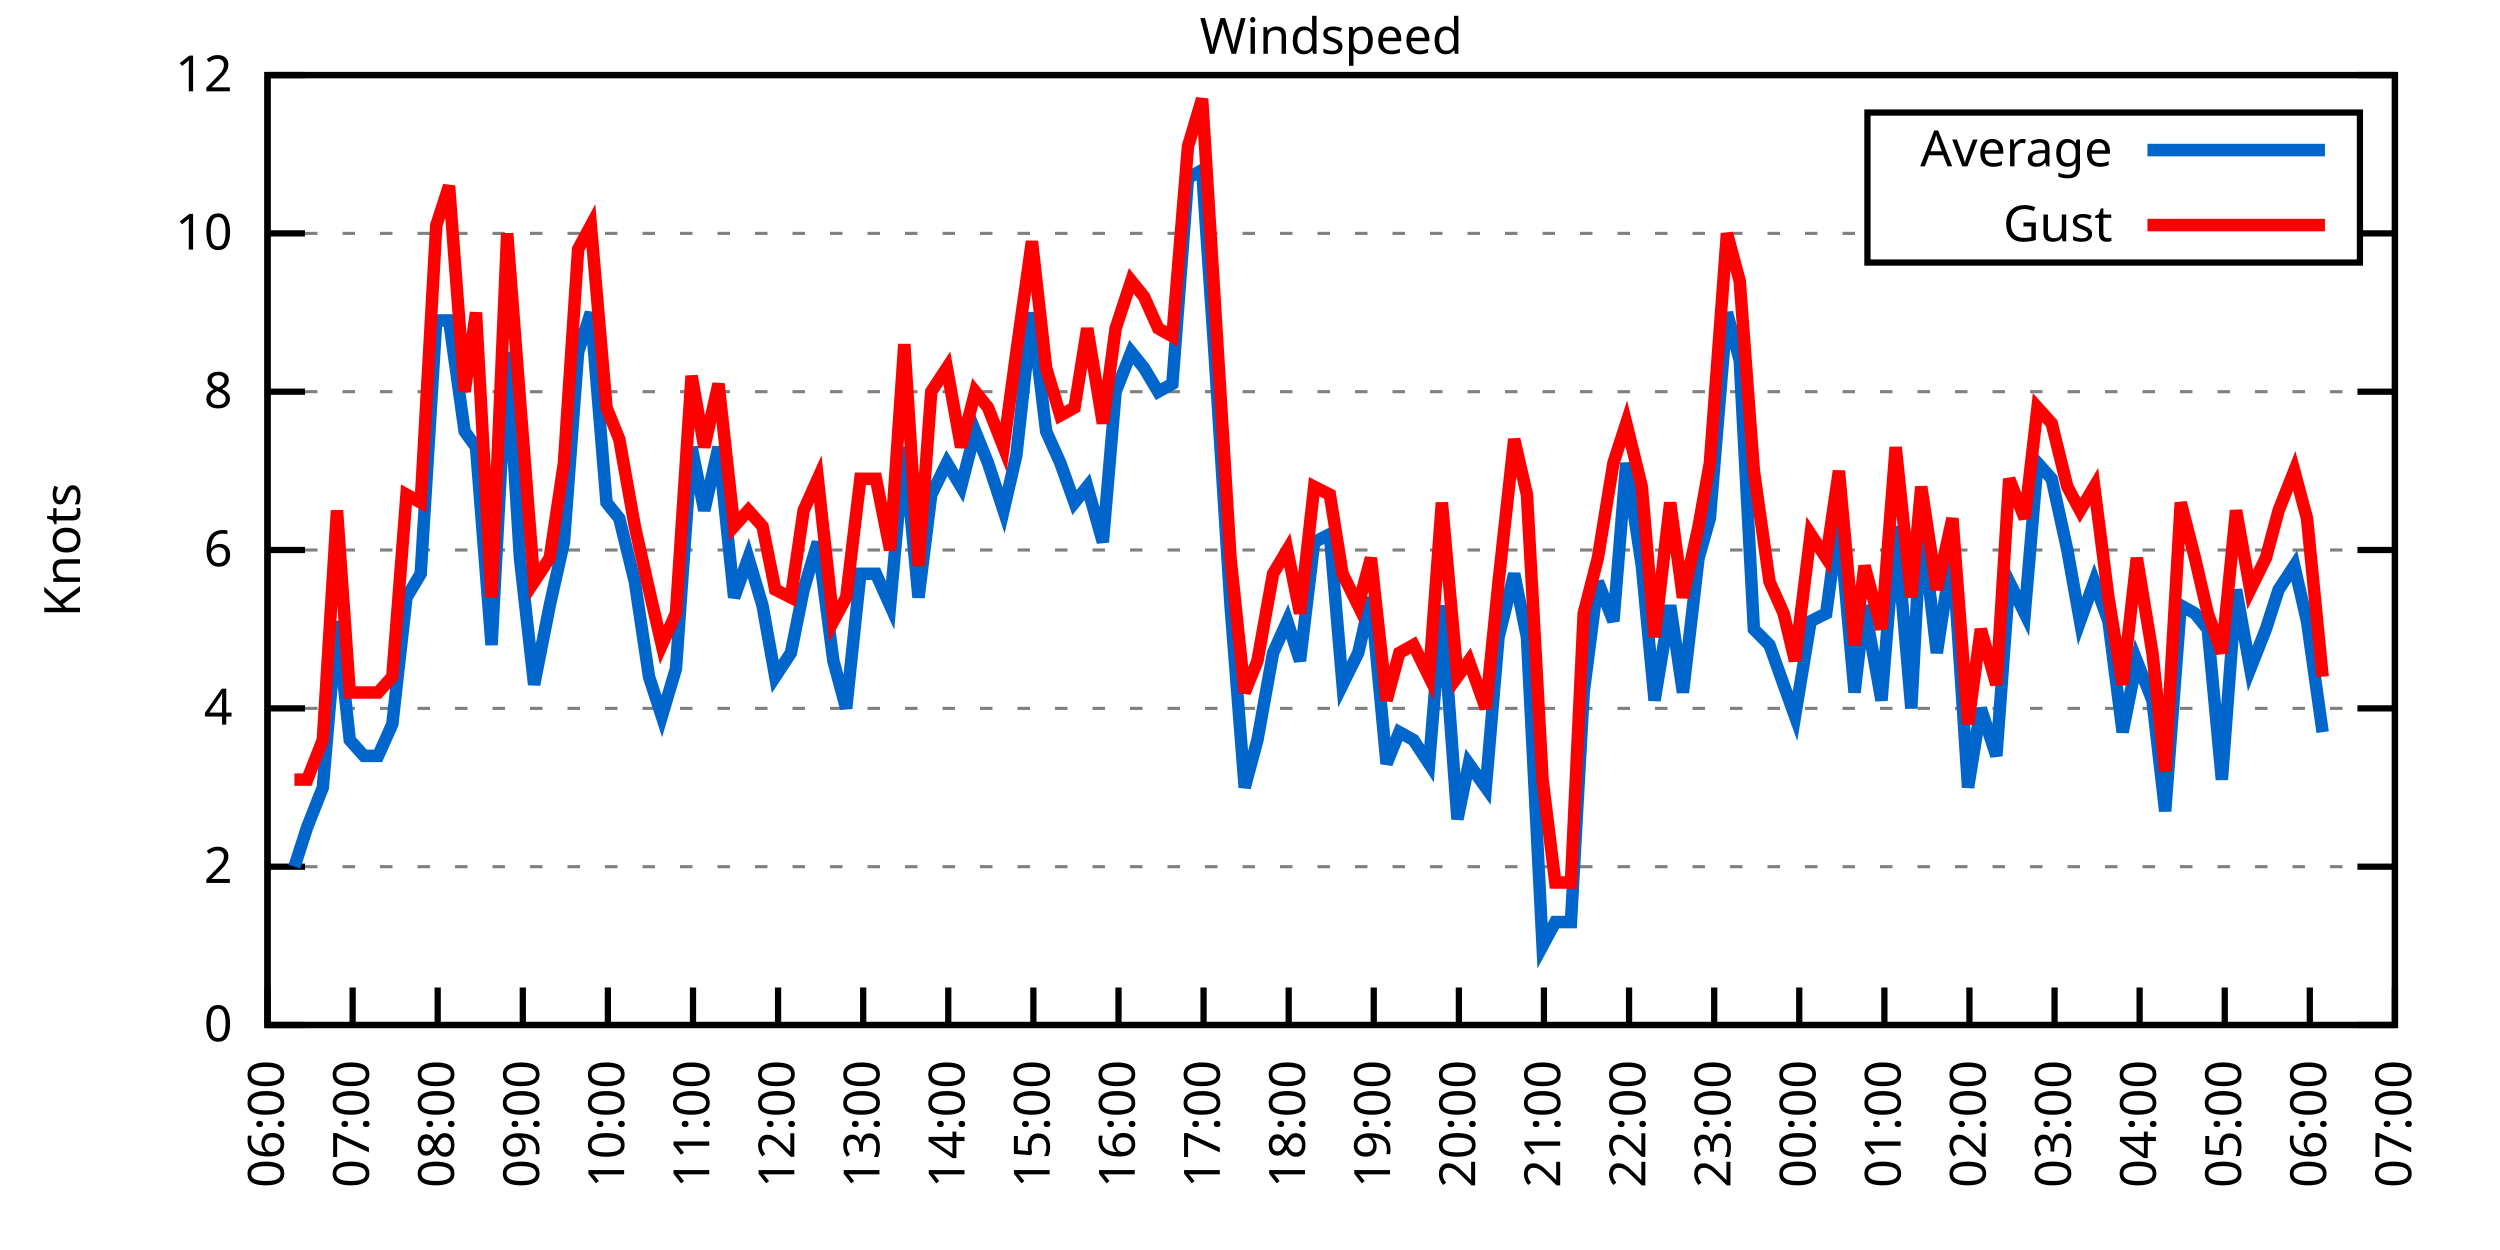
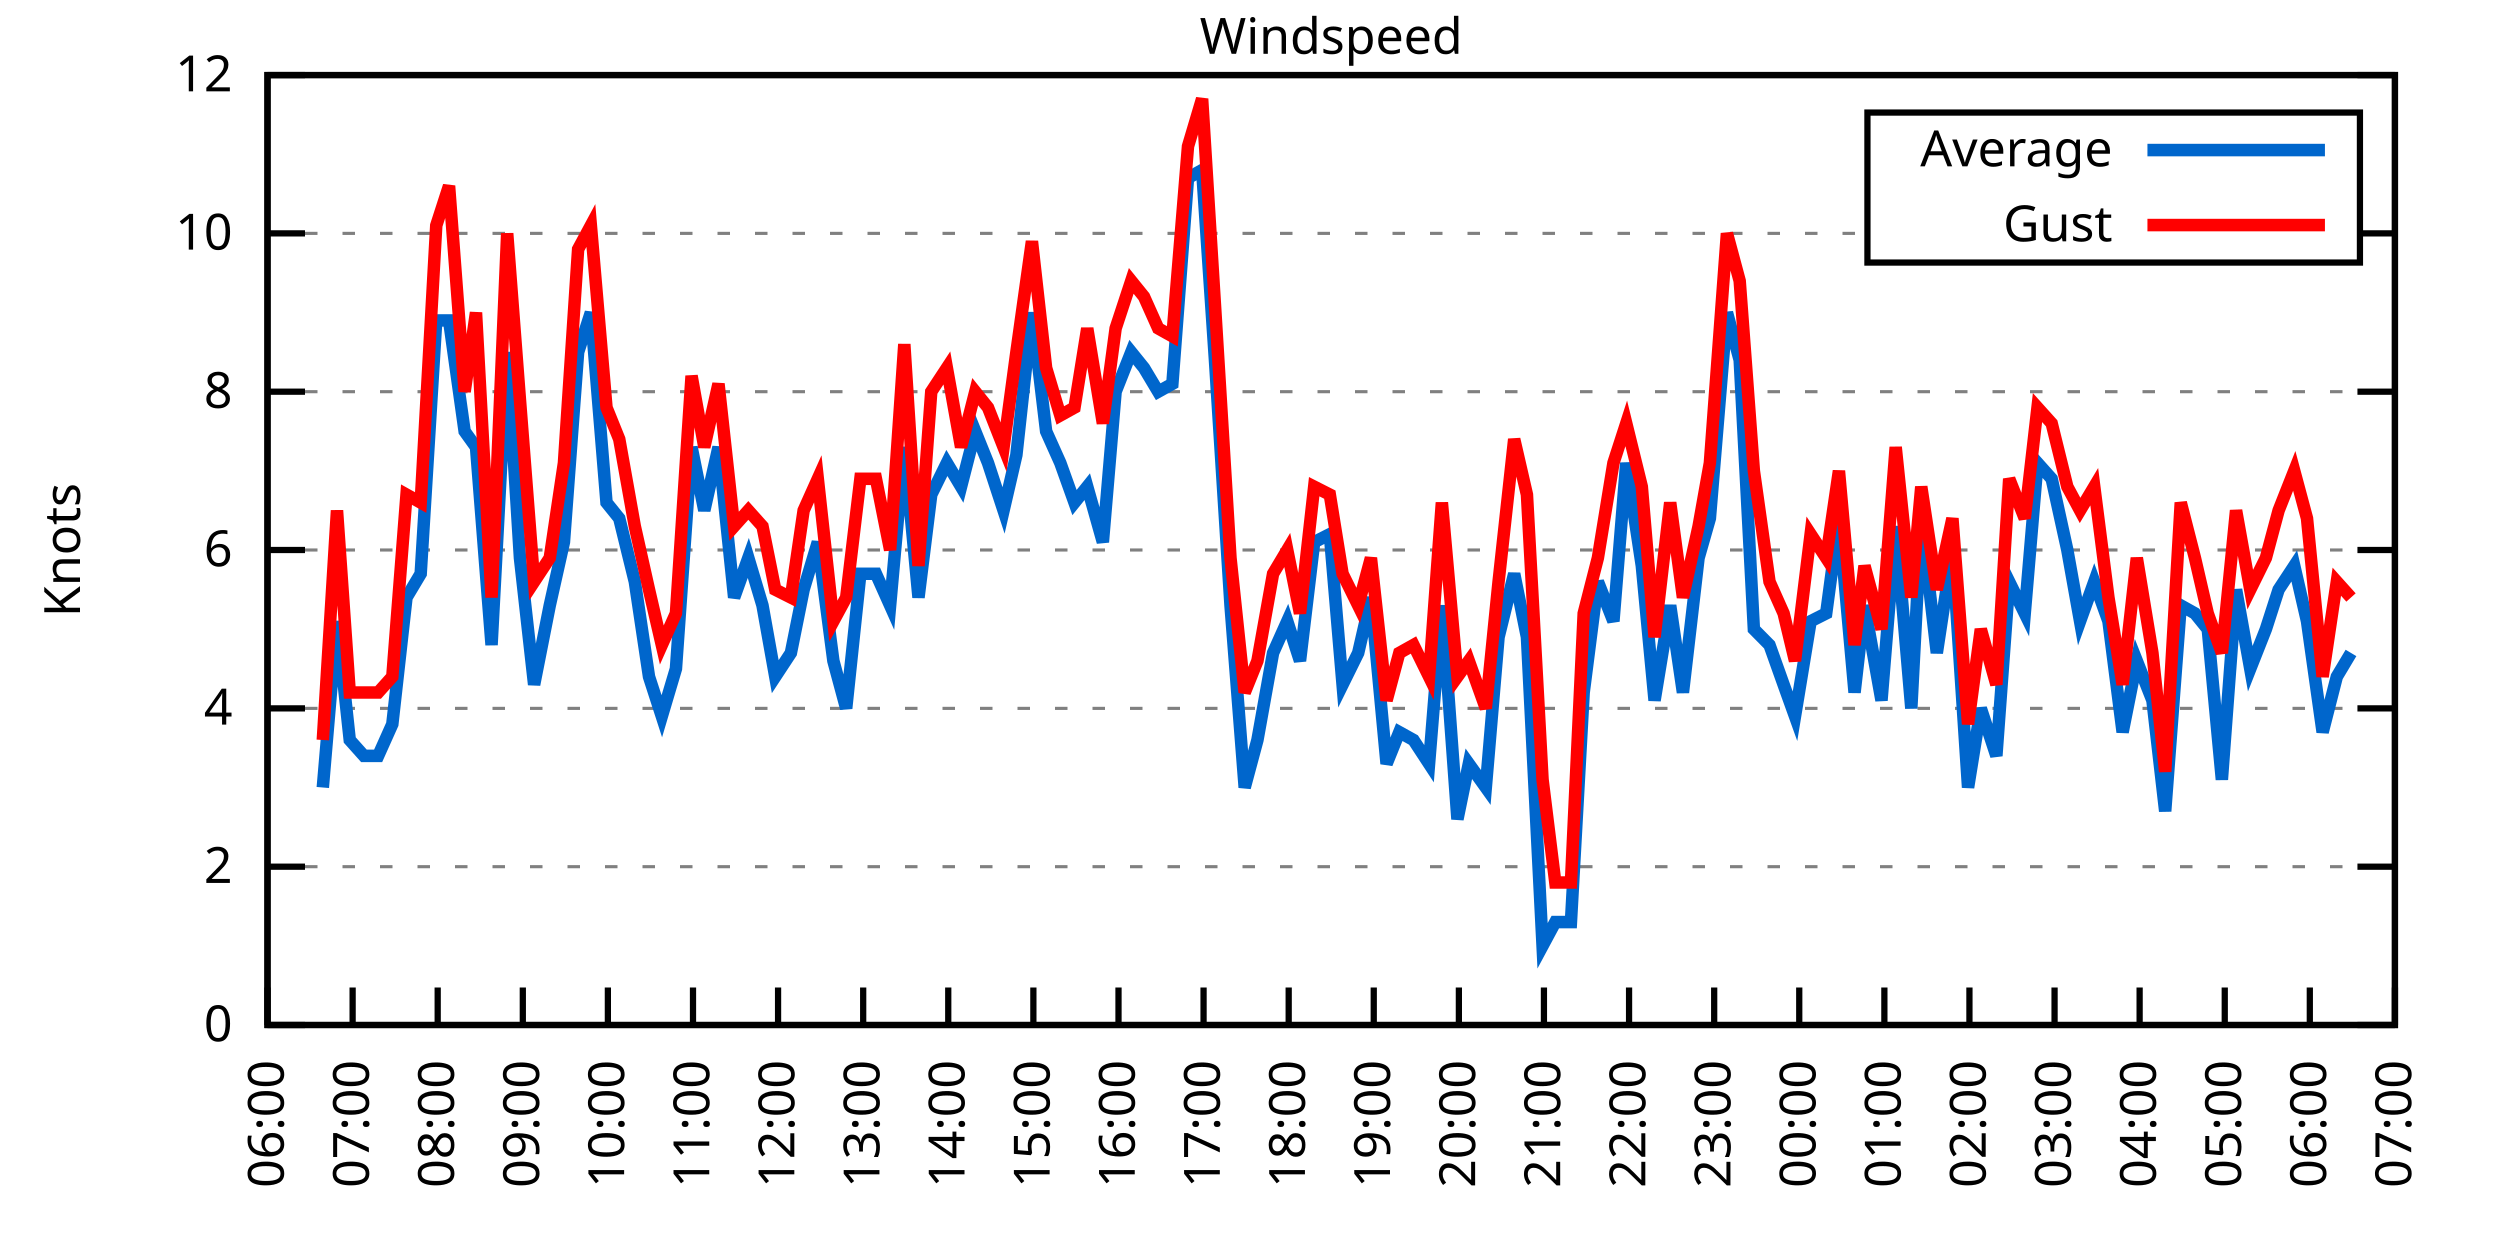
<svg xmlns="http://www.w3.org/2000/svg" xmlns:xlink="http://www.w3.org/1999/xlink" width="400" height="200" viewBox="0 0 400 200">
  <g id="gnuplot_canvas">
    <rect x="0" y="0" width="400" height="200" fill="none" />
    <defs>
      <circle id="gpDot" r="0.5" stroke-width="0.5" stroke="currentColor" />
      <path id="gpPt0" stroke-width="0.333" stroke="currentColor" d="M-1,0 h2 M0,-1 v2" />
      <path id="gpPt1" stroke-width="0.333" stroke="currentColor" d="M-1,-1 L1,1 M1,-1 L-1,1" />
      <path id="gpPt2" stroke-width="0.333" stroke="currentColor" d="M-1,0 L1,0 M0,-1 L0,1 M-1,-1 L1,1 M-1,1 L1,-1" />
      <rect id="gpPt3" stroke-width="0.333" stroke="currentColor" x="-1" y="-1" width="2" height="2" />
      <rect id="gpPt4" stroke-width="0.333" stroke="currentColor" fill="currentColor" x="-1" y="-1" width="2" height="2" />
      <circle id="gpPt5" stroke-width="0.333" stroke="currentColor" cx="0" cy="0" r="1" />
      <use xlink:href="#gpPt5" id="gpPt6" fill="currentColor" stroke="none" />
      <path id="gpPt7" stroke-width="0.333" stroke="currentColor" d="M0,-1.33 L-1.33,0.67 L1.33,0.67 z" />
      <use xlink:href="#gpPt7" id="gpPt8" fill="currentColor" stroke="none" />
      <use xlink:href="#gpPt7" id="gpPt9" stroke="currentColor" transform="rotate(180)" />
      <use xlink:href="#gpPt9" id="gpPt10" fill="currentColor" stroke="none" />
      <use xlink:href="#gpPt3" id="gpPt11" stroke="currentColor" transform="rotate(45)" />
      <use xlink:href="#gpPt11" id="gpPt12" fill="currentColor" stroke="none" />
      <path id="gpPt13" stroke-width="0.333" stroke="currentColor" d="M0,1.330 L1.265,0.411 L0.782,-1.067 L-0.782,-1.076 L-1.265,0.411 z" />
      <use xlink:href="#gpPt13" id="gpPt14" fill="currentColor" stroke="none" />
      <filter id="textbox" filterUnits="objectBoundingBox" x="0" y="0" height="1" width="1">
        <feFlood flood-color="white" flood-opacity="1" result="bgnd" />
        <feComposite in="SourceGraphic" in2="bgnd" operator="atop" />
      </filter>
      <filter id="greybox" filterUnits="objectBoundingBox" x="0" y="0" height="1" width="1">
        <feFlood flood-color="lightgrey" flood-opacity="1" result="grey" />
        <feComposite in="SourceGraphic" in2="grey" operator="atop" />
      </filter>
    </defs>
    <g fill="none" color="white" stroke="currentColor" stroke-width="1.00" stroke-linecap="butt" stroke-linejoin="miter">
</g>
    <g fill="none" color="black" stroke="currentColor" stroke-width="1.00" stroke-linecap="butt" stroke-linejoin="miter">
      <g stroke="none" shape-rendering="crispEdges">
        <polygon fill="rgb(255, 255, 255)" points="42.80,164.00 383.18,164.00 383.18,12.02 42.80,12.02 " />
      </g>
    </g>
    <g fill="none" color="black" stroke="currentColor" stroke-width="1.00" stroke-linecap="butt" stroke-linejoin="miter">
</g>
    <g fill="none" color="black" stroke="black" stroke-width="0.50" stroke-linecap="butt" stroke-linejoin="miter">
</g>
    <g fill="none" color="gray" stroke="currentColor" stroke-width="0.50" stroke-linecap="butt" stroke-linejoin="miter">
      <path stroke="gray" stroke-dasharray="2,4" class="gridline" d="M42.80,164.00 L383.19,164.00  " />
    </g>
    <g fill="none" color="gray" stroke="gray" stroke-width="1.00" stroke-linecap="butt" stroke-linejoin="miter">
</g>
    <g fill="none" color="black" stroke="currentColor" stroke-width="1.00" stroke-linecap="butt" stroke-linejoin="miter">
      <path stroke="black" d="M42.80,164.00 L48.80,164.00 M383.19,164.00 L377.19,164.00  " />
      <g transform="translate(37.20,166.60)" stroke="none" fill="black" font-family="Sans" font-size="8.00" text-anchor="end">
        <text>
          <tspan font-family="Sans"> 0</tspan>
        </text>
      </g>
    </g>
    <g fill="none" color="black" stroke="currentColor" stroke-width="1.00" stroke-linecap="butt" stroke-linejoin="miter">
</g>
    <g fill="none" color="black" stroke="black" stroke-width="0.50" stroke-linecap="butt" stroke-linejoin="miter">
</g>
    <g fill="none" color="gray" stroke="currentColor" stroke-width="0.50" stroke-linecap="butt" stroke-linejoin="miter">
      <path stroke="gray" stroke-dasharray="2,4" class="gridline" d="M42.80,138.67 L383.19,138.67  " />
    </g>
    <g fill="none" color="gray" stroke="gray" stroke-width="1.00" stroke-linecap="butt" stroke-linejoin="miter">
</g>
    <g fill="none" color="black" stroke="currentColor" stroke-width="1.00" stroke-linecap="butt" stroke-linejoin="miter">
      <path stroke="black" d="M42.80,138.67 L48.80,138.67 M383.19,138.67 L377.19,138.67  " />
      <g transform="translate(37.20,141.27)" stroke="none" fill="black" font-family="Sans" font-size="8.00" text-anchor="end">
        <text>
          <tspan font-family="Sans"> 2</tspan>
        </text>
      </g>
    </g>
    <g fill="none" color="black" stroke="currentColor" stroke-width="1.00" stroke-linecap="butt" stroke-linejoin="miter">
</g>
    <g fill="none" color="black" stroke="black" stroke-width="0.50" stroke-linecap="butt" stroke-linejoin="miter">
</g>
    <g fill="none" color="gray" stroke="currentColor" stroke-width="0.50" stroke-linecap="butt" stroke-linejoin="miter">
      <path stroke="gray" stroke-dasharray="2,4" class="gridline" d="M42.80,113.34 L383.19,113.34  " />
    </g>
    <g fill="none" color="gray" stroke="gray" stroke-width="1.00" stroke-linecap="butt" stroke-linejoin="miter">
</g>
    <g fill="none" color="black" stroke="currentColor" stroke-width="1.00" stroke-linecap="butt" stroke-linejoin="miter">
      <path stroke="black" d="M42.80,113.34 L48.80,113.34 M383.19,113.34 L377.19,113.34  " />
      <g transform="translate(37.20,115.94)" stroke="none" fill="black" font-family="Sans" font-size="8.00" text-anchor="end">
        <text>
          <tspan font-family="Sans"> 4</tspan>
        </text>
      </g>
    </g>
    <g fill="none" color="black" stroke="currentColor" stroke-width="1.00" stroke-linecap="butt" stroke-linejoin="miter">
</g>
    <g fill="none" color="black" stroke="black" stroke-width="0.50" stroke-linecap="butt" stroke-linejoin="miter">
</g>
    <g fill="none" color="gray" stroke="currentColor" stroke-width="0.50" stroke-linecap="butt" stroke-linejoin="miter">
      <path stroke="gray" stroke-dasharray="2,4" class="gridline" d="M42.80,88.00 L383.19,88.00  " />
    </g>
    <g fill="none" color="gray" stroke="gray" stroke-width="1.00" stroke-linecap="butt" stroke-linejoin="miter">
</g>
    <g fill="none" color="black" stroke="currentColor" stroke-width="1.00" stroke-linecap="butt" stroke-linejoin="miter">
      <path stroke="black" d="M42.80,88.00 L48.80,88.00 M383.19,88.00 L377.19,88.00  " />
      <g transform="translate(37.20,90.60)" stroke="none" fill="black" font-family="Sans" font-size="8.00" text-anchor="end">
        <text>
          <tspan font-family="Sans"> 6</tspan>
        </text>
      </g>
    </g>
    <g fill="none" color="black" stroke="currentColor" stroke-width="1.00" stroke-linecap="butt" stroke-linejoin="miter">
</g>
    <g fill="none" color="black" stroke="black" stroke-width="0.50" stroke-linecap="butt" stroke-linejoin="miter">
</g>
    <g fill="none" color="gray" stroke="currentColor" stroke-width="0.50" stroke-linecap="butt" stroke-linejoin="miter">
      <path stroke="gray" stroke-dasharray="2,4" class="gridline" d="M42.80,62.67 L383.19,62.67  " />
    </g>
    <g fill="none" color="gray" stroke="gray" stroke-width="1.00" stroke-linecap="butt" stroke-linejoin="miter">
</g>
    <g fill="none" color="black" stroke="currentColor" stroke-width="1.00" stroke-linecap="butt" stroke-linejoin="miter">
      <path stroke="black" d="M42.80,62.67 L48.80,62.67 M383.19,62.67 L377.19,62.67  " />
      <g transform="translate(37.20,65.27)" stroke="none" fill="black" font-family="Sans" font-size="8.00" text-anchor="end">
        <text>
          <tspan font-family="Sans"> 8</tspan>
        </text>
      </g>
    </g>
    <g fill="none" color="black" stroke="currentColor" stroke-width="1.00" stroke-linecap="butt" stroke-linejoin="miter">
</g>
    <g fill="none" color="black" stroke="black" stroke-width="0.50" stroke-linecap="butt" stroke-linejoin="miter">
</g>
    <g fill="none" color="gray" stroke="currentColor" stroke-width="0.50" stroke-linecap="butt" stroke-linejoin="miter">
      <path stroke="gray" stroke-dasharray="2,4" class="gridline" d="M42.80,37.34 L298.79,37.34 M377.59,37.34 L383.19,37.34  " />
    </g>
    <g fill="none" color="gray" stroke="gray" stroke-width="1.00" stroke-linecap="butt" stroke-linejoin="miter">
</g>
    <g fill="none" color="black" stroke="currentColor" stroke-width="1.00" stroke-linecap="butt" stroke-linejoin="miter">
      <path stroke="black" d="M42.80,37.34 L48.80,37.34 M383.19,37.34 L377.19,37.34  " />
      <g transform="translate(37.20,39.94)" stroke="none" fill="black" font-family="Sans" font-size="8.00" text-anchor="end">
        <text>
          <tspan font-family="Sans"> 10</tspan>
        </text>
      </g>
    </g>
    <g fill="none" color="black" stroke="currentColor" stroke-width="1.00" stroke-linecap="butt" stroke-linejoin="miter">
</g>
    <g fill="none" color="black" stroke="black" stroke-width="0.50" stroke-linecap="butt" stroke-linejoin="miter">
</g>
    <g fill="none" color="gray" stroke="currentColor" stroke-width="0.50" stroke-linecap="butt" stroke-linejoin="miter">
      <path stroke="gray" stroke-dasharray="2,4" class="gridline" d="M42.80,12.01 L383.19,12.01  " />
    </g>
    <g fill="none" color="gray" stroke="gray" stroke-width="1.00" stroke-linecap="butt" stroke-linejoin="miter">
</g>
    <g fill="none" color="black" stroke="currentColor" stroke-width="1.00" stroke-linecap="butt" stroke-linejoin="miter">
      <path stroke="black" d="M42.80,12.01 L48.80,12.01 M383.19,12.01 L377.19,12.01  " />
      <g transform="translate(37.20,14.61)" stroke="none" fill="black" font-family="Sans" font-size="8.00" text-anchor="end">
        <text>
          <tspan font-family="Sans"> 12</tspan>
        </text>
      </g>
    </g>
    <g fill="none" color="black" stroke="currentColor" stroke-width="1.00" stroke-linecap="butt" stroke-linejoin="miter">
      <path stroke="black" d="M42.80,164.00 L42.80,158.00  " />
      <g transform="translate(45.40,169.60) rotate(270.00)" stroke="none" fill="black" font-family="Sans" font-size="8.00" text-anchor="end">
        <text>
          <tspan font-family="Sans">06:00</tspan>
        </text>
      </g>
    </g>
    <g fill="none" color="black" stroke="currentColor" stroke-width="1.00" stroke-linecap="butt" stroke-linejoin="miter">
      <path stroke="black" d="M56.42,164.00 L56.42,158.00  " />
      <g transform="translate(59.02,169.60) rotate(270.00)" stroke="none" fill="black" font-family="Sans" font-size="8.00" text-anchor="end">
        <text>
          <tspan font-family="Sans">07:00</tspan>
        </text>
      </g>
    </g>
    <g fill="none" color="black" stroke="currentColor" stroke-width="1.00" stroke-linecap="butt" stroke-linejoin="miter">
      <path stroke="black" d="M70.03,164.00 L70.03,158.00  " />
      <g transform="translate(72.63,169.60) rotate(270.00)" stroke="none" fill="black" font-family="Sans" font-size="8.00" text-anchor="end">
        <text>
          <tspan font-family="Sans">08:00</tspan>
        </text>
      </g>
    </g>
    <g fill="none" color="black" stroke="currentColor" stroke-width="1.00" stroke-linecap="butt" stroke-linejoin="miter">
      <path stroke="black" d="M83.65,164.00 L83.65,158.00  " />
      <g transform="translate(86.25,169.60) rotate(270.00)" stroke="none" fill="black" font-family="Sans" font-size="8.00" text-anchor="end">
        <text>
          <tspan font-family="Sans">09:00</tspan>
        </text>
      </g>
    </g>
    <g fill="none" color="black" stroke="currentColor" stroke-width="1.00" stroke-linecap="butt" stroke-linejoin="miter">
      <path stroke="black" d="M97.26,164.00 L97.26,158.00  " />
      <g transform="translate(99.86,169.60) rotate(270.00)" stroke="none" fill="black" font-family="Sans" font-size="8.00" text-anchor="end">
        <text>
          <tspan font-family="Sans">10:00</tspan>
        </text>
      </g>
    </g>
    <g fill="none" color="black" stroke="currentColor" stroke-width="1.00" stroke-linecap="butt" stroke-linejoin="miter">
      <path stroke="black" d="M110.88,164.00 L110.88,158.00  " />
      <g transform="translate(113.48,169.60) rotate(270.00)" stroke="none" fill="black" font-family="Sans" font-size="8.00" text-anchor="end">
        <text>
          <tspan font-family="Sans">11:00</tspan>
        </text>
      </g>
    </g>
    <g fill="none" color="black" stroke="currentColor" stroke-width="1.00" stroke-linecap="butt" stroke-linejoin="miter">
      <path stroke="black" d="M124.49,164.00 L124.49,158.00  " />
      <g transform="translate(127.09,169.60) rotate(270.00)" stroke="none" fill="black" font-family="Sans" font-size="8.00" text-anchor="end">
        <text>
          <tspan font-family="Sans">12:00</tspan>
        </text>
      </g>
    </g>
    <g fill="none" color="black" stroke="currentColor" stroke-width="1.00" stroke-linecap="butt" stroke-linejoin="miter">
      <path stroke="black" d="M138.11,164.00 L138.11,158.00  " />
      <g transform="translate(140.71,169.60) rotate(270.00)" stroke="none" fill="black" font-family="Sans" font-size="8.00" text-anchor="end">
        <text>
          <tspan font-family="Sans">13:00</tspan>
        </text>
      </g>
    </g>
    <g fill="none" color="black" stroke="currentColor" stroke-width="1.00" stroke-linecap="butt" stroke-linejoin="miter">
      <path stroke="black" d="M151.72,164.00 L151.72,158.00  " />
      <g transform="translate(154.32,169.60) rotate(270.00)" stroke="none" fill="black" font-family="Sans" font-size="8.00" text-anchor="end">
        <text>
          <tspan font-family="Sans">14:00</tspan>
        </text>
      </g>
    </g>
    <g fill="none" color="black" stroke="currentColor" stroke-width="1.00" stroke-linecap="butt" stroke-linejoin="miter">
      <path stroke="black" d="M165.34,164.00 L165.34,158.00  " />
      <g transform="translate(167.94,169.60) rotate(270.00)" stroke="none" fill="black" font-family="Sans" font-size="8.00" text-anchor="end">
        <text>
          <tspan font-family="Sans">15:00</tspan>
        </text>
      </g>
    </g>
    <g fill="none" color="black" stroke="currentColor" stroke-width="1.00" stroke-linecap="butt" stroke-linejoin="miter">
      <path stroke="black" d="M178.96,164.00 L178.96,158.00  " />
      <g transform="translate(181.56,169.60) rotate(270.00)" stroke="none" fill="black" font-family="Sans" font-size="8.00" text-anchor="end">
        <text>
          <tspan font-family="Sans">16:00</tspan>
        </text>
      </g>
    </g>
    <g fill="none" color="black" stroke="currentColor" stroke-width="1.00" stroke-linecap="butt" stroke-linejoin="miter">
      <path stroke="black" d="M192.57,164.00 L192.57,158.00  " />
      <g transform="translate(195.17,169.60) rotate(270.00)" stroke="none" fill="black" font-family="Sans" font-size="8.00" text-anchor="end">
        <text>
          <tspan font-family="Sans">17:00</tspan>
        </text>
      </g>
    </g>
    <g fill="none" color="black" stroke="currentColor" stroke-width="1.00" stroke-linecap="butt" stroke-linejoin="miter">
      <path stroke="black" d="M206.19,164.00 L206.19,158.00  " />
      <g transform="translate(208.79,169.60) rotate(270.00)" stroke="none" fill="black" font-family="Sans" font-size="8.00" text-anchor="end">
        <text>
          <tspan font-family="Sans">18:00</tspan>
        </text>
      </g>
    </g>
    <g fill="none" color="black" stroke="currentColor" stroke-width="1.00" stroke-linecap="butt" stroke-linejoin="miter">
      <path stroke="black" d="M219.80,164.00 L219.80,158.00  " />
      <g transform="translate(222.40,169.60) rotate(270.00)" stroke="none" fill="black" font-family="Sans" font-size="8.00" text-anchor="end">
        <text>
          <tspan font-family="Sans">19:00</tspan>
        </text>
      </g>
    </g>
    <g fill="none" color="black" stroke="currentColor" stroke-width="1.00" stroke-linecap="butt" stroke-linejoin="miter">
      <path stroke="black" d="M233.42,164.00 L233.42,158.00  " />
      <g transform="translate(236.02,169.60) rotate(270.00)" stroke="none" fill="black" font-family="Sans" font-size="8.00" text-anchor="end">
        <text>
          <tspan font-family="Sans">20:00</tspan>
        </text>
      </g>
    </g>
    <g fill="none" color="black" stroke="currentColor" stroke-width="1.00" stroke-linecap="butt" stroke-linejoin="miter">
      <path stroke="black" d="M247.03,164.00 L247.03,158.00  " />
      <g transform="translate(249.63,169.60) rotate(270.00)" stroke="none" fill="black" font-family="Sans" font-size="8.00" text-anchor="end">
        <text>
          <tspan font-family="Sans">21:00</tspan>
        </text>
      </g>
    </g>
    <g fill="none" color="black" stroke="currentColor" stroke-width="1.00" stroke-linecap="butt" stroke-linejoin="miter">
      <path stroke="black" d="M260.65,164.00 L260.65,158.00  " />
      <g transform="translate(263.25,169.60) rotate(270.00)" stroke="none" fill="black" font-family="Sans" font-size="8.00" text-anchor="end">
        <text>
          <tspan font-family="Sans">22:00</tspan>
        </text>
      </g>
    </g>
    <g fill="none" color="black" stroke="currentColor" stroke-width="1.00" stroke-linecap="butt" stroke-linejoin="miter">
      <path stroke="black" d="M274.27,164.00 L274.27,158.00  " />
      <g transform="translate(276.87,169.60) rotate(270.00)" stroke="none" fill="black" font-family="Sans" font-size="8.00" text-anchor="end">
        <text>
          <tspan font-family="Sans">23:00</tspan>
        </text>
      </g>
    </g>
    <g fill="none" color="black" stroke="currentColor" stroke-width="1.00" stroke-linecap="butt" stroke-linejoin="miter">
      <path stroke="black" d="M287.88,164.00 L287.88,158.00  " />
      <g transform="translate(290.48,169.60) rotate(270.00)" stroke="none" fill="black" font-family="Sans" font-size="8.00" text-anchor="end">
        <text>
          <tspan font-family="Sans">00:00</tspan>
        </text>
      </g>
    </g>
    <g fill="none" color="black" stroke="currentColor" stroke-width="1.00" stroke-linecap="butt" stroke-linejoin="miter">
      <path stroke="black" d="M301.50,164.00 L301.50,158.00  " />
      <g transform="translate(304.10,169.60) rotate(270.00)" stroke="none" fill="black" font-family="Sans" font-size="8.00" text-anchor="end">
        <text>
          <tspan font-family="Sans">01:00</tspan>
        </text>
      </g>
    </g>
    <g fill="none" color="black" stroke="currentColor" stroke-width="1.00" stroke-linecap="butt" stroke-linejoin="miter">
      <path stroke="black" d="M315.11,164.00 L315.11,158.00  " />
      <g transform="translate(317.71,169.60) rotate(270.00)" stroke="none" fill="black" font-family="Sans" font-size="8.00" text-anchor="end">
        <text>
          <tspan font-family="Sans">02:00</tspan>
        </text>
      </g>
    </g>
    <g fill="none" color="black" stroke="currentColor" stroke-width="1.00" stroke-linecap="butt" stroke-linejoin="miter">
      <path stroke="black" d="M328.73,164.00 L328.73,158.00  " />
      <g transform="translate(331.33,169.60) rotate(270.00)" stroke="none" fill="black" font-family="Sans" font-size="8.00" text-anchor="end">
        <text>
          <tspan font-family="Sans">03:00</tspan>
        </text>
      </g>
    </g>
    <g fill="none" color="black" stroke="currentColor" stroke-width="1.00" stroke-linecap="butt" stroke-linejoin="miter">
      <path stroke="black" d="M342.34,164.00 L342.34,158.00  " />
      <g transform="translate(344.94,169.60) rotate(270.00)" stroke="none" fill="black" font-family="Sans" font-size="8.00" text-anchor="end">
        <text>
          <tspan font-family="Sans">04:00</tspan>
        </text>
      </g>
    </g>
    <g fill="none" color="black" stroke="currentColor" stroke-width="1.00" stroke-linecap="butt" stroke-linejoin="miter">
      <path stroke="black" d="M355.96,164.00 L355.96,158.00  " />
      <g transform="translate(358.56,169.60) rotate(270.00)" stroke="none" fill="black" font-family="Sans" font-size="8.00" text-anchor="end">
        <text>
          <tspan font-family="Sans">05:00</tspan>
        </text>
      </g>
    </g>
    <g fill="none" color="black" stroke="currentColor" stroke-width="1.00" stroke-linecap="butt" stroke-linejoin="miter">
      <path stroke="black" d="M369.57,164.00 L369.57,158.00  " />
      <g transform="translate(372.17,169.60) rotate(270.00)" stroke="none" fill="black" font-family="Sans" font-size="8.00" text-anchor="end">
        <text>
          <tspan font-family="Sans">06:00</tspan>
        </text>
      </g>
    </g>
    <g fill="none" color="black" stroke="currentColor" stroke-width="1.00" stroke-linecap="butt" stroke-linejoin="miter">
      <path stroke="black" d="M383.19,164.00 L383.19,158.00  " />
      <g transform="translate(385.79,169.60) rotate(270.00)" stroke="none" fill="black" font-family="Sans" font-size="8.00" text-anchor="end">
        <text>
          <tspan font-family="Sans">07:00</tspan>
        </text>
      </g>
    </g>
    <g fill="none" color="black" stroke="currentColor" stroke-width="1.00" stroke-linecap="butt" stroke-linejoin="miter">
</g>
    <g fill="none" color="black" stroke="currentColor" stroke-width="1.00" stroke-linecap="butt" stroke-linejoin="miter">
      <path stroke="black" d="M42.80,12.01 L42.80,164.00 L383.19,164.00 L383.19,12.01 L42.80,12.01 Z  " />
    </g>
    <g fill="none" color="black" stroke="currentColor" stroke-width="1.00" stroke-linecap="butt" stroke-linejoin="miter">
</g>
    <g fill="none" color="black" stroke="currentColor" stroke-width="1.00" stroke-linecap="butt" stroke-linejoin="miter">
      <path stroke="black" d="M298.79,42.01 L298.79,18.01 L377.59,18.01 L377.59,42.01 L298.79,42.01 Z  " />
    </g>
    <g id="Windspeed_plot_1">
      <g fill="none" color="white" stroke="black" stroke-width="2.00" stroke-linecap="butt" stroke-linejoin="miter">
</g>
      <g fill="none" color="black" stroke="currentColor" stroke-width="2.00" stroke-linecap="butt" stroke-linejoin="miter">
        <g transform="translate(337.99,26.61)" stroke="none" fill="black" font-family="Sans" font-size="8.00" text-anchor="end">
          <text>
            <tspan font-family="Sans">Average</tspan>
          </text>
        </g>
      </g>
      <g fill="none" color="black" stroke="currentColor" stroke-width="2.00" stroke-linecap="butt" stroke-linejoin="miter">
-         <path stroke="rgb(  0, 102, 204)" d="M343.59,24.01 L371.99,24.01 M47.11,138.67 L49.15,132.34 L51.65,126.00 L53.92,99.40 L55.96,118.40 L58.23,120.94   L60.50,120.94 L62.77,115.87 L65.04,95.60 L67.31,91.80 L69.80,51.27 L71.85,51.27 L74.34,69.01 L76.16,71.54   L78.65,103.20 L81.15,56.34 L83.19,89.27 L85.46,109.54 L87.96,96.87 L90.23,86.74 L92.50,56.34 L94.54,50.01   L97.04,80.41 L99.08,82.94 L101.57,93.07 L103.84,108.27 L105.89,114.60 L108.15,107.00 L110.65,71.54 L112.69,81.67   L114.96,71.54 L117.46,95.60 L119.73,89.27 L122.00,96.87 L124.04,108.27 L126.54,104.47 L128.58,94.34 L130.85,86.74   L133.34,105.74 L135.39,113.34 L137.66,91.80 L140.15,91.80 L142.42,96.87 L144.69,71.54 L146.96,95.60 L149.00,79.14   L151.50,74.07 L153.77,77.87 L156.04,69.01 L158.08,74.07 L160.57,81.67 L162.62,72.81 L165.11,50.01 L167.38,69.01   L169.65,74.07 L171.92,80.41 L173.96,77.87 L176.46,86.74 L178.50,62.67 L181.00,56.34 L183.04,58.87 L185.31,62.67   L187.58,61.41 L190.08,28.48 L192.34,27.21 L194.39,57.61 L196.88,96.87 L199.15,126.00 L201.19,118.40 L203.69,104.47   L205.96,99.40 L208.00,105.74 L210.27,86.74 L212.77,85.47 L214.81,109.54 L217.31,104.47 L219.35,95.60 L221.85,122.20   L223.89,117.14 L226.16,118.40 L228.65,122.20 L230.70,96.87 L233.19,131.07 L235.01,122.20 L237.73,126.00 L239.77,101.94   L242.27,91.80 L244.31,101.94 L246.81,151.33 L248.85,147.53 L251.35,147.53 L253.39,110.80 L255.66,93.07 L258.15,99.40   L260.20,74.07 L262.69,90.54 L264.73,112.07 L267.23,96.87 L269.27,110.80 L271.77,89.27 L273.58,82.94 L276.31,50.01   L278.35,57.61 L280.62,100.67 L283.12,103.20 L285.38,109.54 L287.20,114.60 L289.70,99.40 L292.19,98.14 L294.23,82.94   L296.73,110.80 L298.32,96.87 L301.04,112.07 L303.31,84.21 L305.81,113.34 L307.40,82.94 L309.89,104.47 L312.39,88.00   L314.89,126.00 L316.93,113.34 L319.42,120.94 L321.47,93.07 L323.96,98.14 L326.00,74.07 L328.27,76.61 L330.77,88.00   L332.81,99.40 L335.08,93.07 L337.35,99.40 L339.62,117.14 L341.89,105.74 L344.39,112.07 L346.43,129.80 L348.92,96.87   L351.19,98.14 L353.24,100.67 L355.50,124.74 L357.77,94.34 L360.04,107.00 L362.54,100.67 L364.58,94.34 L367.08,90.54   L369.12,99.40 L371.62,117.14  " />
+         <path stroke="rgb(  0, 102, 204)" d="M343.59,24.01 L371.99,24.01 M51.65,126.00 L53.92,99.40 L55.96,118.40 L58.23,120.94 L60.50,120.94 L62.77,115.87   L65.04,95.60 L67.31,91.80 L69.80,51.27 L71.85,51.27 L74.34,69.01 L76.16,71.54 L78.65,103.20 L81.15,56.34   L83.19,89.27 L85.46,109.54 L87.96,96.87 L90.23,86.74 L92.50,56.34 L94.54,50.01 L97.04,80.41 L99.08,82.94   L101.57,93.07 L103.84,108.27 L105.89,114.60 L108.15,107.00 L110.65,71.54 L112.69,81.67 L114.96,71.54 L117.46,95.60   L119.73,89.27 L122.00,96.87 L124.04,108.27 L126.54,104.47 L128.58,94.34 L130.85,86.74 L133.34,105.74 L135.39,113.34   L137.66,91.80 L140.15,91.80 L142.42,96.87 L144.69,71.54 L146.96,95.60 L149.00,79.14 L151.50,74.07 L153.77,77.87   L156.04,69.01 L158.08,74.07 L160.57,81.67 L162.62,72.81 L165.11,50.01 L167.38,69.01 L169.65,74.07 L171.92,80.41   L173.96,77.87 L176.46,86.74 L178.50,62.67 L181.00,56.34 L183.04,58.87 L185.31,62.67 L187.58,61.41 L190.08,28.48   L192.34,27.21 L194.39,57.61 L196.88,96.87 L199.15,126.00 L201.19,118.40 L203.69,104.47 L205.96,99.40 L208.00,105.74   L210.27,86.74 L212.77,85.47 L214.81,109.54 L217.31,104.47 L219.35,95.60 L221.85,122.20 L223.89,117.14 L226.16,118.40   L228.65,122.20 L230.70,96.87 L233.19,131.07 L235.01,122.20 L237.73,126.00 L239.77,101.94 L242.27,91.80 L244.31,101.94   L246.81,151.33 L248.85,147.53 L251.35,147.53 L253.39,110.80 L255.66,93.07 L258.15,99.40 L260.20,74.07 L262.69,90.54   L264.73,112.07 L267.23,96.87 L269.27,110.80 L271.77,89.27 L273.58,82.94 L276.31,50.01 L278.35,57.61 L280.62,100.67   L283.12,103.20 L285.38,109.54 L287.20,114.60 L289.70,99.40 L292.19,98.14 L294.23,82.94 L296.73,110.80 L298.32,96.87   L301.04,112.07 L303.31,84.21 L305.81,113.34 L307.40,82.94 L309.89,104.47 L312.39,88.00 L314.89,126.00 L316.93,113.34   L319.42,120.94 L321.47,93.07 L323.96,98.14 L326.00,74.07 L328.27,76.61 L330.77,88.00 L332.81,99.40 L335.08,93.07   L337.35,99.40 L339.62,117.14 L341.89,105.74 L344.39,112.07 L346.43,129.80 L348.92,96.87 L351.19,98.14 L353.24,100.67   L355.50,124.74 L357.77,94.34 L360.04,107.00 L362.54,100.67 L364.58,94.34 L367.08,90.54 L369.12,99.40 L371.62,117.14   L373.89,108.27 L376.16,104.47  " />
      </g>
    </g>
    <g id="Windspeed_plot_2">
      <g fill="none" color="black" stroke="currentColor" stroke-width="2.00" stroke-linecap="butt" stroke-linejoin="miter">
        <g transform="translate(337.99,38.61)" stroke="none" fill="black" font-family="Sans" font-size="8.00" text-anchor="end">
          <text>
            <tspan font-family="Sans">Gust</tspan>
          </text>
        </g>
      </g>
      <g fill="none" color="black" stroke="currentColor" stroke-width="2.00" stroke-linecap="butt" stroke-linejoin="miter">
-         <path stroke="rgb(255,   0,   0)" d="M343.59,36.01 L371.99,36.01 M47.11,124.74 L49.15,124.74 L51.65,118.40 L53.92,81.67 L55.96,110.80 L58.23,110.80   L60.50,110.80 L62.77,108.27 L65.04,79.14 L67.31,80.41 L69.80,36.08 L71.85,29.74 L74.34,62.67 L76.16,50.01   L78.65,95.60 L81.15,37.34 L83.19,63.94 L85.46,93.07 L87.96,89.27 L90.23,74.07 L92.50,39.87 L94.54,36.08   L97.04,65.21 L99.08,70.27 L101.57,84.21 L103.84,94.34 L105.89,103.20 L108.15,98.14 L110.65,60.14 L112.69,71.54   L114.96,61.41 L117.46,84.21 L119.73,81.67 L122.00,84.21 L124.04,94.34 L126.54,95.60 L128.58,81.67 L130.85,76.61   L133.34,99.40 L135.39,95.60 L137.66,76.61 L140.15,76.61 L142.42,88.00 L144.69,55.07 L146.96,90.54 L149.00,62.67   L151.50,58.87 L153.77,71.54 L156.04,62.67 L158.08,65.21 L160.57,71.54 L162.62,56.34 L165.11,38.61 L167.38,58.87   L169.65,66.47 L171.92,65.21 L173.96,52.54 L176.46,67.74 L178.50,52.54 L181.00,44.94 L183.04,47.47 L185.31,52.54   L187.58,53.81 L190.08,23.41 L192.34,15.81 L194.39,48.74 L196.88,89.27 L199.15,110.80 L201.19,105.74 L203.69,91.80   L205.96,88.00 L208.00,98.14 L210.27,77.87 L212.77,79.14 L214.81,91.80 L217.31,96.87 L219.35,89.27 L221.85,112.07   L223.89,104.47 L226.16,103.20 L228.65,108.27 L230.70,80.41 L233.19,108.27 L235.01,105.74 L237.73,113.34 L239.77,93.07   L242.27,70.27 L244.31,79.14 L246.81,124.74 L248.85,141.20 L251.35,141.20 L253.39,98.14 L255.66,89.27 L258.15,74.07   L260.20,67.74 L262.69,77.87 L264.73,101.94 L267.23,80.41 L269.27,95.60 L271.77,84.21 L273.58,74.07 L276.31,37.34   L278.35,44.94 L280.62,75.34 L283.12,93.07 L285.38,98.14 L287.20,105.74 L289.70,85.47 L292.19,89.27 L294.23,75.34   L296.73,103.20 L298.32,90.54 L301.04,100.67 L303.31,71.54 L305.81,95.60 L307.40,77.87 L309.89,94.34 L312.39,82.94   L314.89,115.87 L316.93,100.67 L319.42,109.54 L321.47,76.61 L323.96,82.94 L326.00,65.21 L328.27,67.74 L330.77,77.87   L332.81,81.67 L335.08,77.87 L337.35,95.60 L339.62,109.54 L341.89,89.27 L344.39,104.47 L346.43,123.47 L348.92,80.41   L351.19,89.27 L353.24,98.14 L355.50,104.47 L357.77,81.67 L360.04,94.34 L362.54,89.27 L364.58,81.67 L367.08,75.34   L369.12,82.94 L371.62,108.27  " />
+         <path stroke="rgb(255,   0,   0)" d="M343.59,36.01 L371.99,36.01 M51.65,118.40 L53.92,81.67 L55.96,110.80 L58.23,110.80 L60.50,110.80 L62.77,108.27   L65.04,79.14 L67.31,80.41 L69.80,36.08 L71.85,29.74 L74.34,62.67 L76.16,50.01 L78.65,95.60 L81.15,37.34   L83.19,63.94 L85.46,93.07 L87.96,89.27 L90.23,74.07 L92.50,39.87 L94.54,36.08 L97.04,65.21 L99.08,70.27   L101.57,84.21 L103.84,94.34 L105.89,103.20 L108.15,98.14 L110.65,60.14 L112.69,71.54 L114.96,61.41 L117.46,84.21   L119.73,81.67 L122.00,84.21 L124.04,94.34 L126.54,95.60 L128.58,81.67 L130.85,76.61 L133.34,99.40 L135.39,95.60   L137.66,76.61 L140.15,76.61 L142.42,88.00 L144.69,55.07 L146.96,90.54 L149.00,62.67 L151.50,58.87 L153.77,71.54   L156.04,62.67 L158.08,65.21 L160.57,71.54 L162.62,56.34 L165.11,38.61 L167.38,58.87 L169.65,66.47 L171.92,65.21   L173.96,52.54 L176.46,67.74 L178.50,52.54 L181.00,44.94 L183.04,47.47 L185.31,52.54 L187.58,53.81 L190.08,23.41   L192.34,15.81 L194.39,48.74 L196.88,89.27 L199.15,110.80 L201.19,105.74 L203.69,91.80 L205.96,88.00 L208.00,98.14   L210.27,77.87 L212.77,79.14 L214.81,91.80 L217.31,96.87 L219.35,89.27 L221.85,112.07 L223.89,104.47 L226.16,103.20   L228.65,108.27 L230.70,80.41 L233.19,108.27 L235.01,105.74 L237.73,113.34 L239.77,93.07 L242.27,70.27 L244.31,79.14   L246.81,124.74 L248.85,141.20 L251.35,141.20 L253.39,98.14 L255.66,89.27 L258.15,74.07 L260.20,67.74 L262.69,77.87   L264.73,101.94 L267.23,80.41 L269.27,95.60 L271.77,84.21 L273.58,74.07 L276.31,37.34 L278.35,44.94 L280.62,75.34   L283.12,93.07 L285.38,98.14 L287.20,105.74 L289.70,85.47 L292.19,89.27 L294.23,75.34 L296.73,103.20 L298.32,90.54   L301.04,100.67 L303.31,71.54 L305.81,95.60 L307.40,77.87 L309.89,94.34 L312.39,82.94 L314.89,115.87 L316.93,100.67   L319.42,109.54 L321.47,76.61 L323.96,82.94 L326.00,65.21 L328.27,67.74 L330.77,77.87 L332.81,81.67 L335.08,77.87   L337.35,95.60 L339.62,109.54 L341.89,89.27 L344.39,104.47 L346.43,123.47 L348.92,80.41 L351.19,89.27 L353.24,98.14   L355.50,104.47 L357.77,81.67 L360.04,94.34 L362.54,89.27 L364.58,81.67 L367.08,75.34 L369.12,82.94 L371.62,108.27   L373.89,93.07 L376.16,95.60  " />
      </g>
    </g>
    <g fill="none" color="black" stroke="currentColor" stroke-width="2.00" stroke-linecap="butt" stroke-linejoin="miter">
</g>
    <g fill="none" color="black" stroke="black" stroke-width="1.00" stroke-linecap="butt" stroke-linejoin="miter">
</g>
    <g fill="none" color="black" stroke="currentColor" stroke-width="1.00" stroke-linecap="butt" stroke-linejoin="miter">
      <path stroke="black" d="M42.80,12.01 L42.80,164.00 L383.19,164.00 L383.19,12.01 L42.80,12.01 Z  " />
      <g transform="translate(12.80,88.01) rotate(270.00)" stroke="none" fill="black" font-family="Sans" font-size="8.00" text-anchor="middle">
        <text>
          <tspan font-family="Sans">Knots</tspan>
        </text>
      </g>
    </g>
    <g fill="none" color="black" stroke="currentColor" stroke-width="1.00" stroke-linecap="butt" stroke-linejoin="miter">
</g>
    <g fill="none" color="black" stroke="currentColor" stroke-width="1.00" stroke-linecap="butt" stroke-linejoin="miter">
      <g transform="translate(212.99,8.61)" stroke="none" fill="black" font-family="Sans" font-size="8.00" text-anchor="middle">
        <text>
          <tspan font-family="Sans">Windspeed</tspan>
        </text>
      </g>
    </g>
    <g fill="none" color="black" stroke="currentColor" stroke-width="1.00" stroke-linecap="butt" stroke-linejoin="miter">
</g>
  </g>
</svg>
